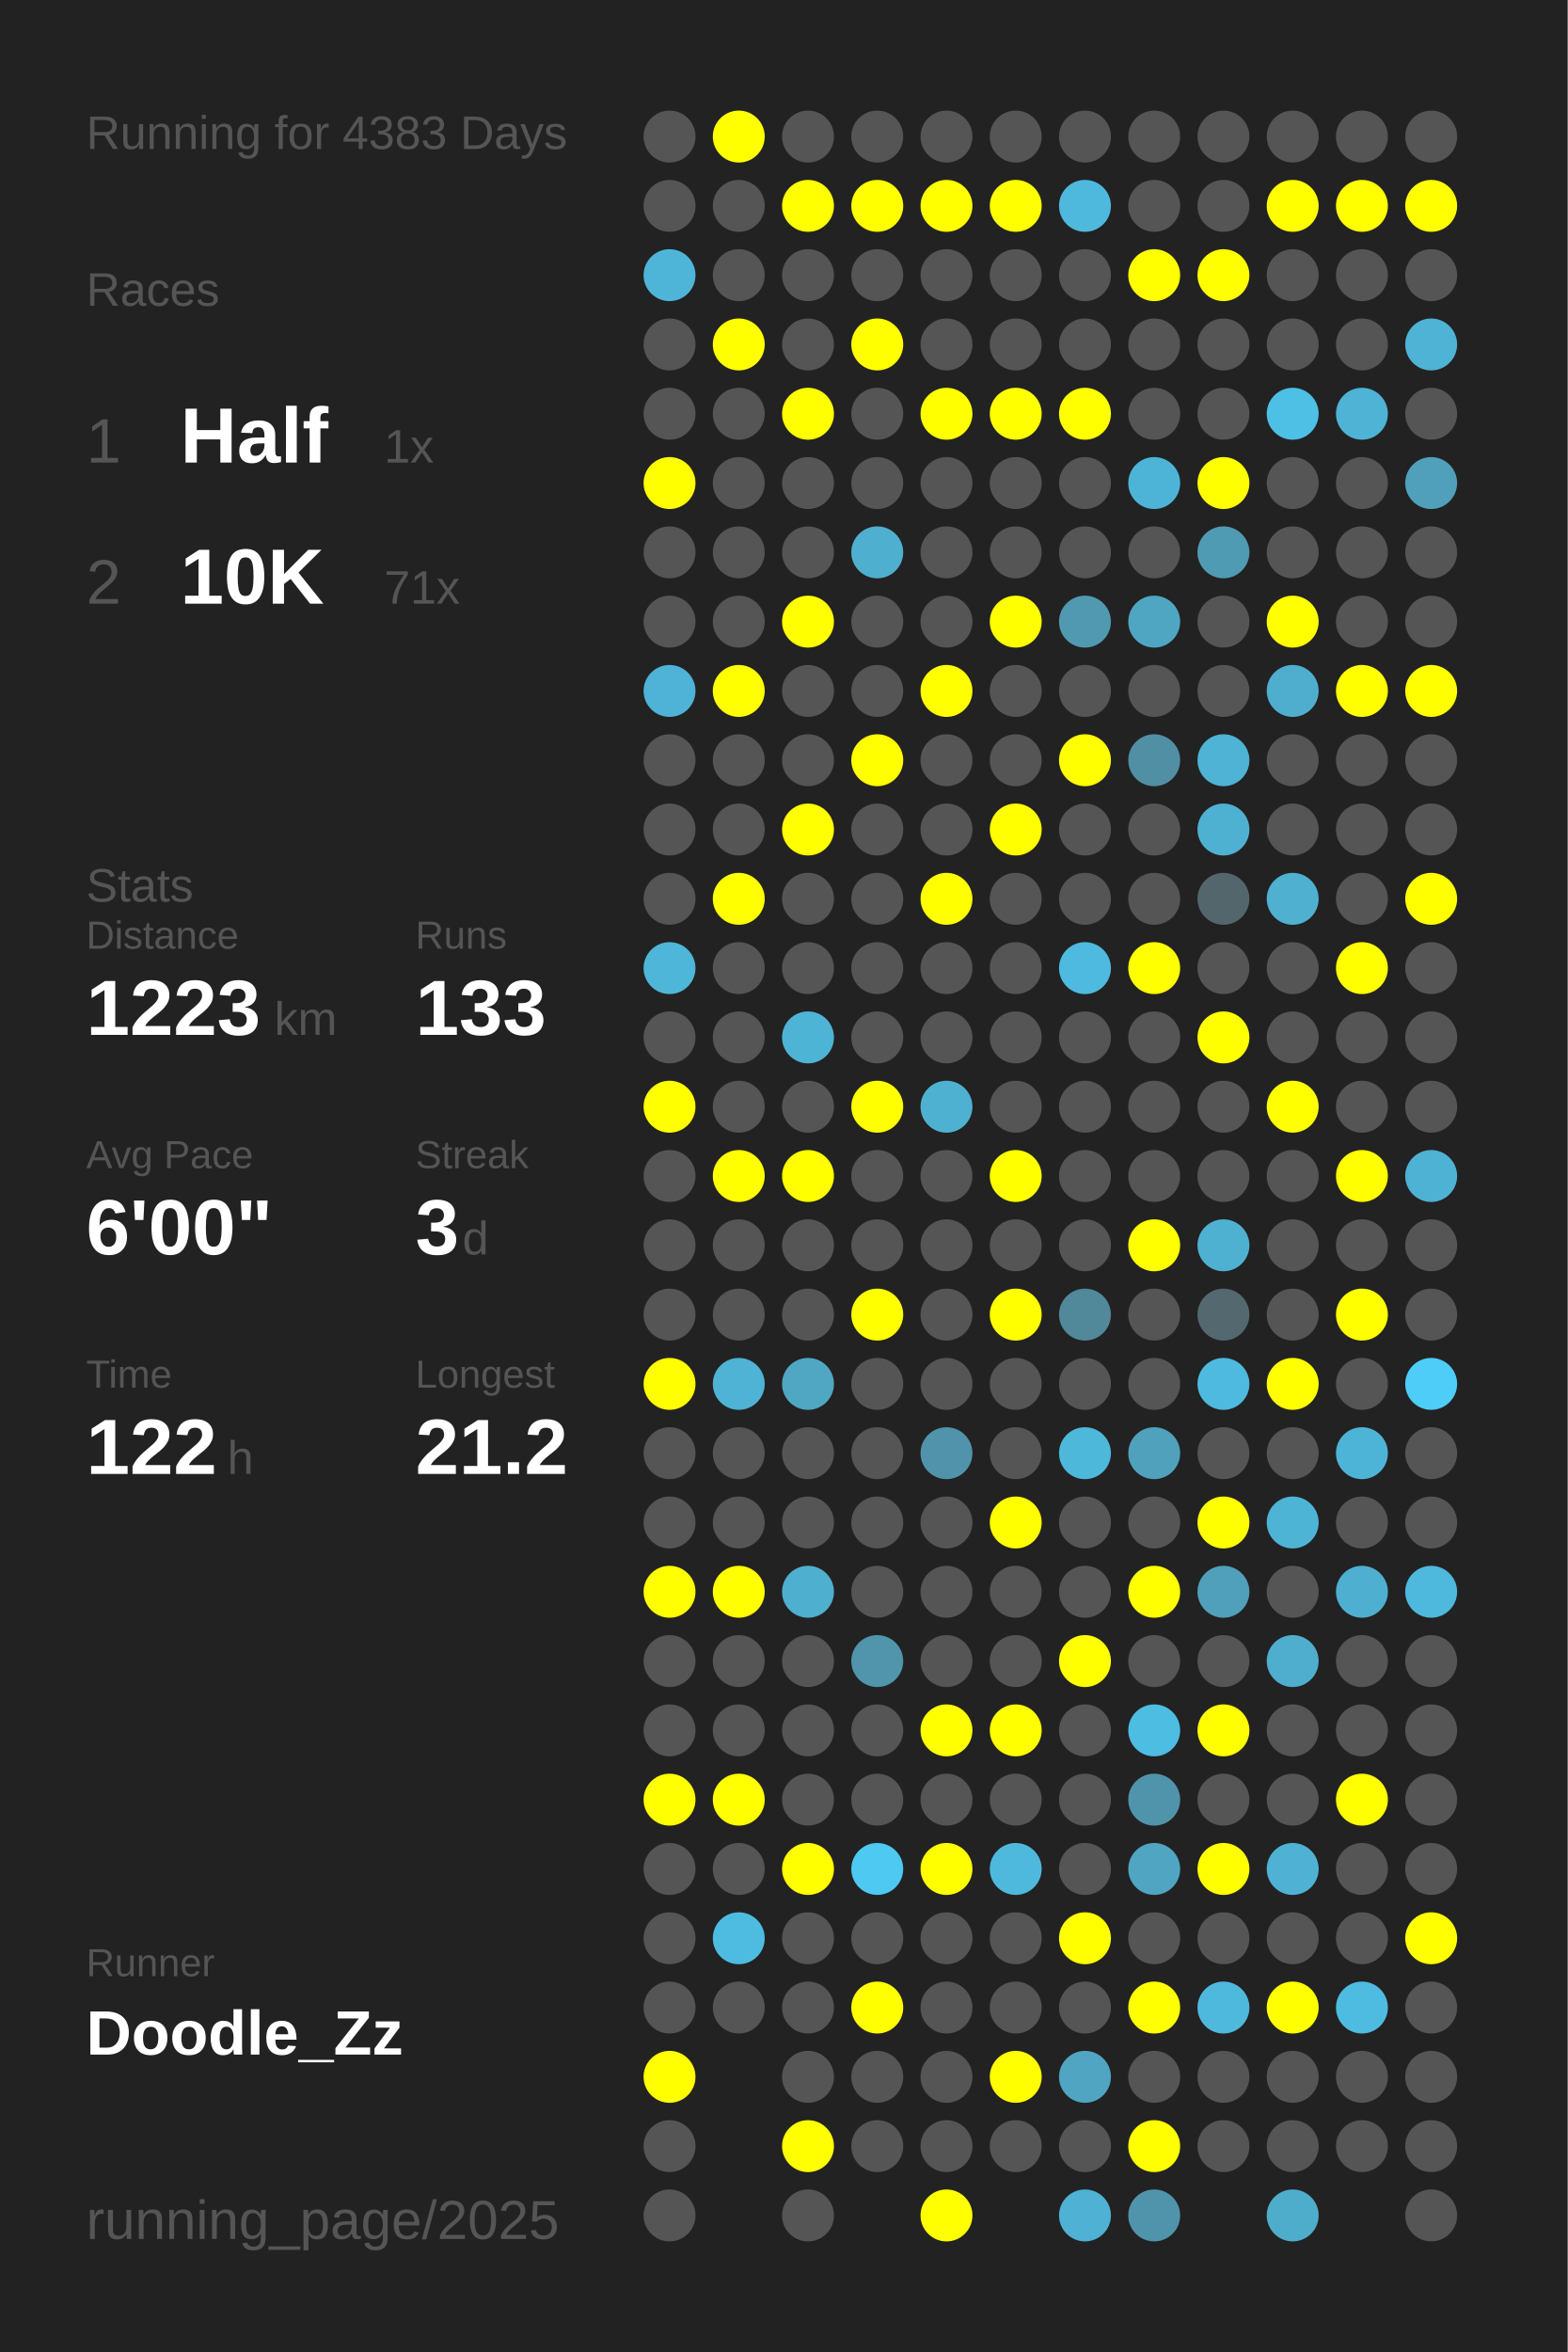
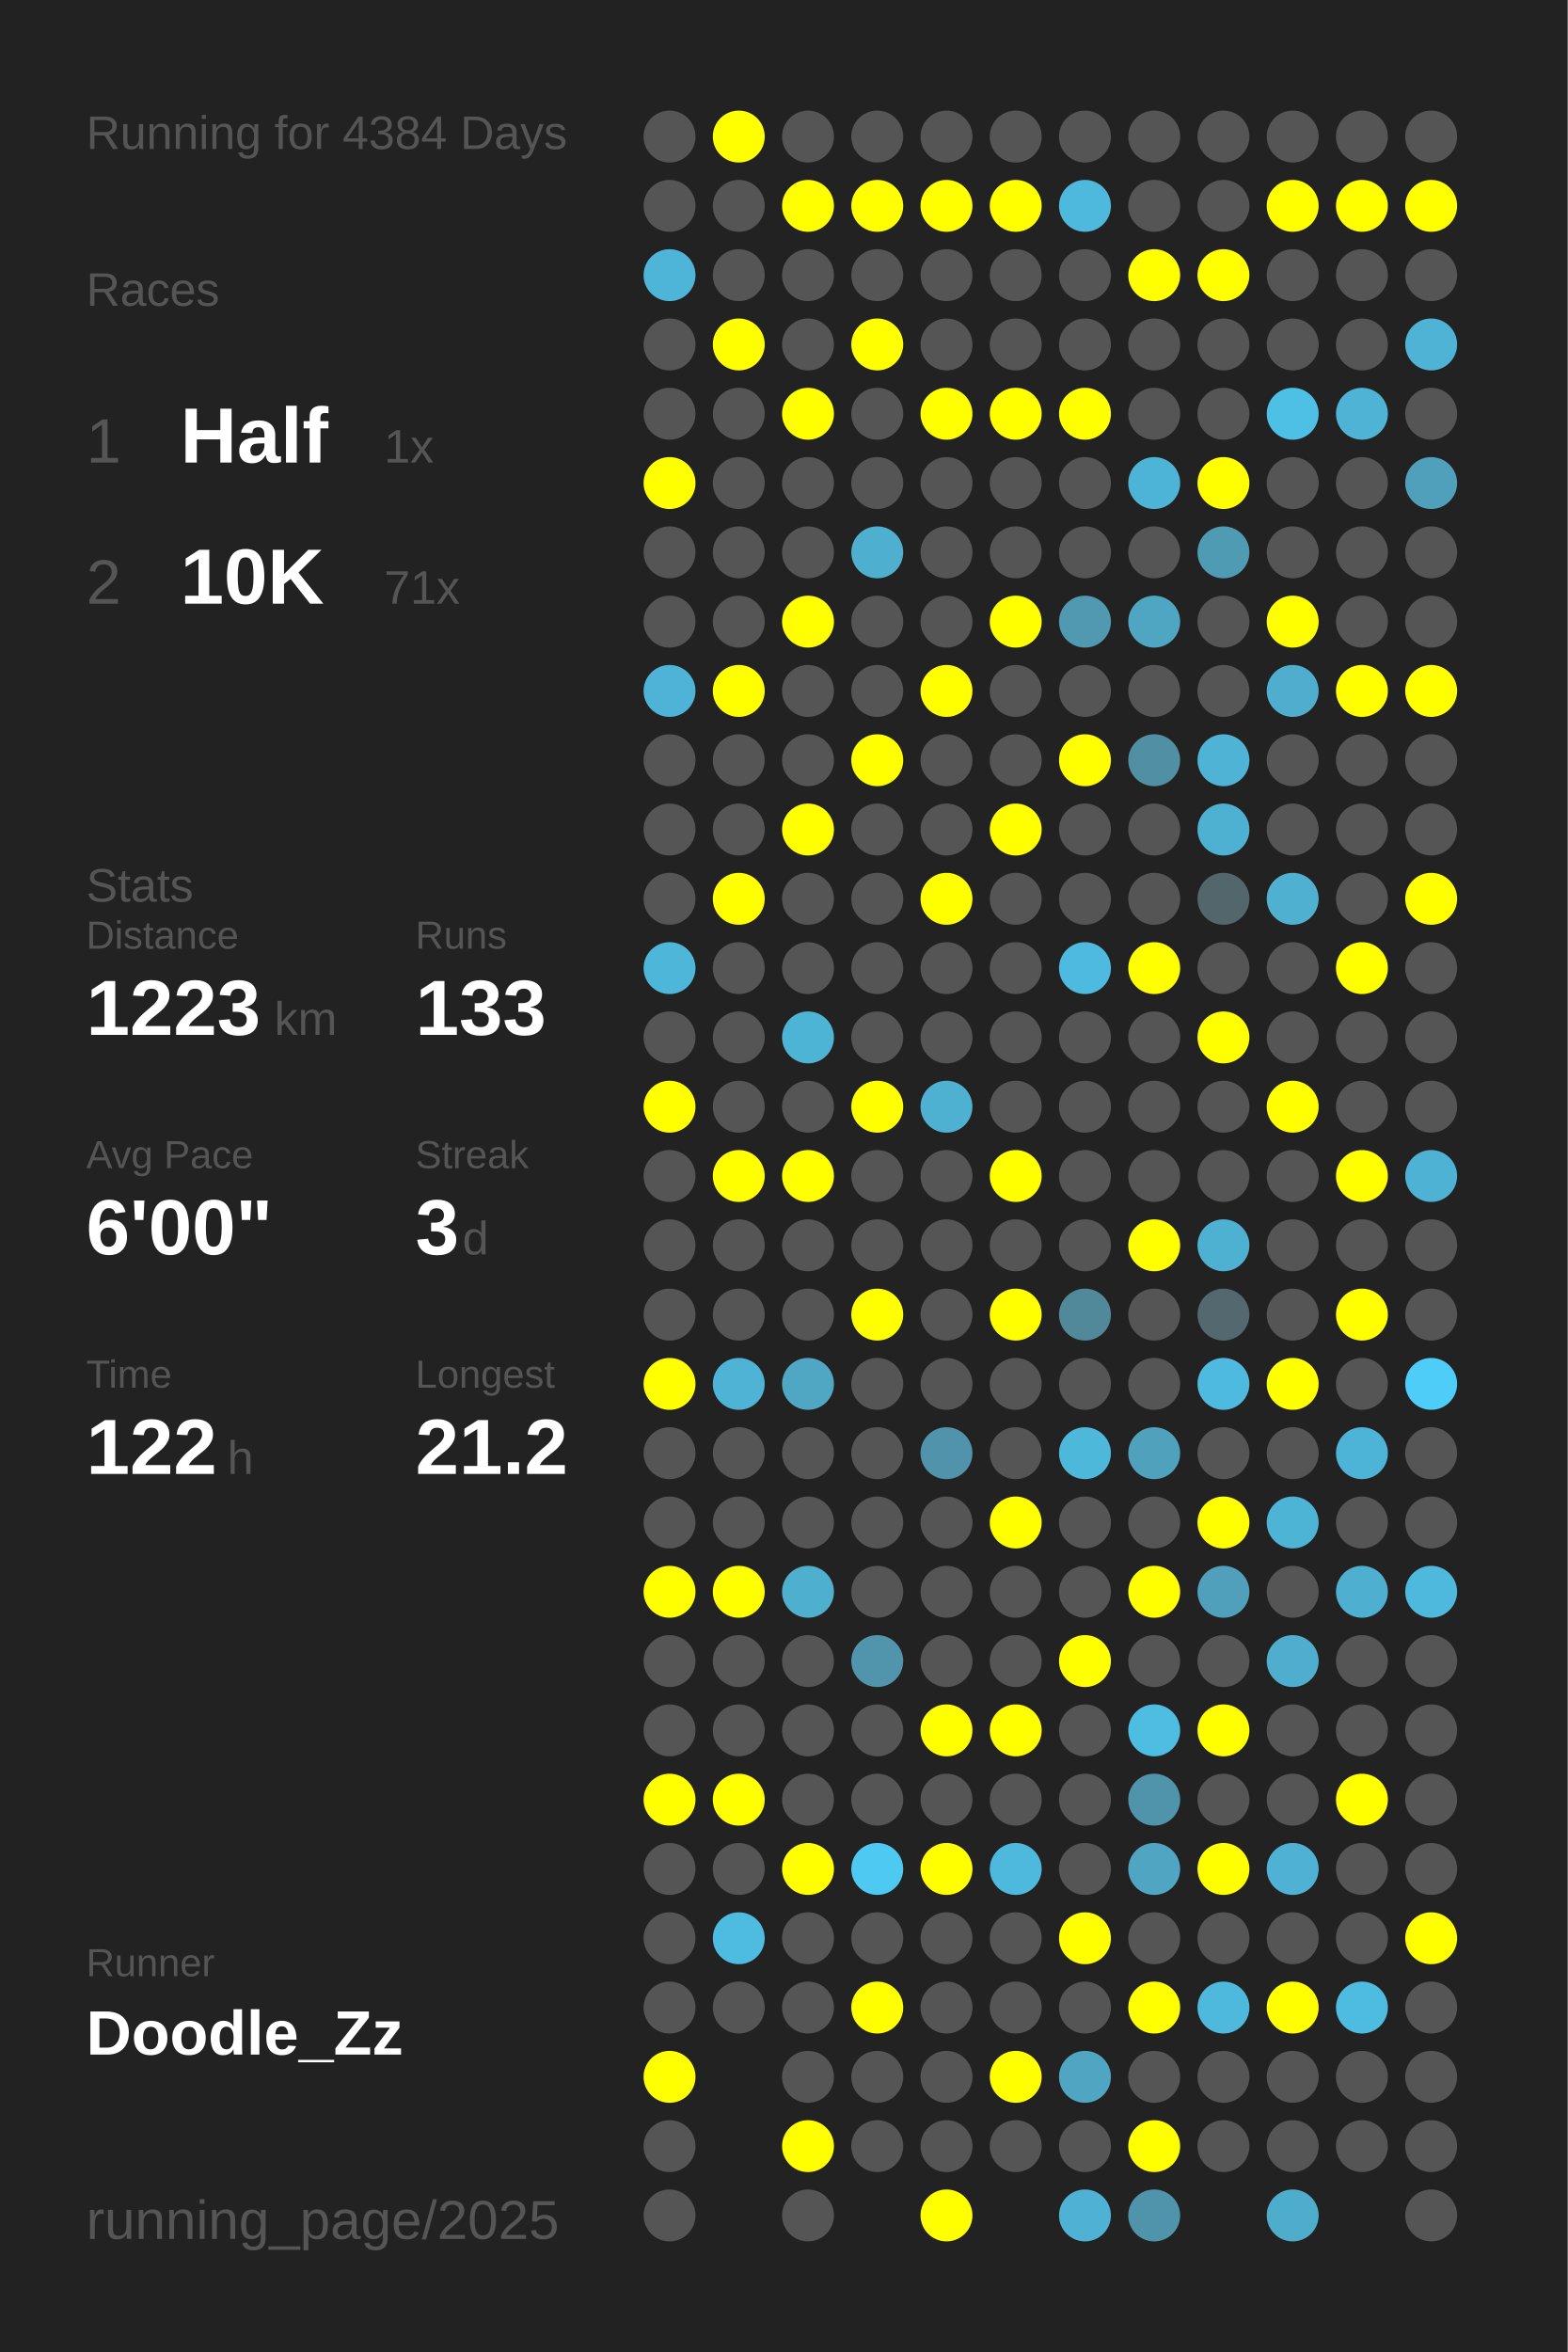
<svg xmlns="http://www.w3.org/2000/svg" baseProfile="full" height="300mm" version="1.1" viewBox="0,0,200,300" width="200mm">
  <defs />
  <rect fill="#222222" height="300" width="200" x="0" y="0" />
-   <text fill="#555555" style="font-size:6px; font-family:Arial;" x="11" y="19">Running for 4383 Days</text>
+   <text fill="#555555" style="font-size:6px; font-family:Arial;" x="11" y="19">Running for 4384 Days</text>
  <text fill="#555555" style="font-size:6px; font-family:Arial;" x="11" y="39">Races</text>
  <text fill="#555555" style="font-size:8px; font-family:Arial;" x="11" y="59">1</text>
  <text fill="#FFFFFF" style="font-size:10px; font-family:Arial; font-weight:bold;" x="23" y="59">Half</text>
  <text fill="#555555" style="font-size:6px; font-family:Arial;" x="49" y="59">1x</text>
  <text fill="#555555" style="font-size:8px; font-family:Arial;" x="11" y="77">2</text>
  <text fill="#FFFFFF" style="font-size:10px; font-family:Arial; font-weight:bold;" x="23" y="77">10K</text>
  <text fill="#555555" style="font-size:6px; font-family:Arial;" x="49" y="77">71x</text>
  <text fill="#555555" style="font-size:6px; font-family:Arial;" x="11" y="115">Stats</text>
  <text fill="#555555" style="font-size:5px; font-family:Arial;" x="11" y="121">Distance</text>
  <text fill="#FFFFFF" style="font-size:10px; font-family:Arial; font-weight:bold;" x="11" y="132">1223</text>
  <text fill="#555555" style="font-size:6px; font-family:Arial;" x="35" y="132">km</text>
  <text fill="#555555" style="font-size:5px; font-family:Arial;" x="53" y="121">Runs</text>
  <text fill="#FFFFFF" style="font-size:10px; font-family:Arial; font-weight:bold;" x="53" y="132">133</text>
  <text fill="#555555" style="font-size:5px; font-family:Arial;" x="11" y="149">Avg Pace</text>
  <text fill="#FFFFFF" style="font-size:10px; font-family:Arial; font-weight:bold;" x="11" y="160">6'00"</text>
  <text fill="#555555" style="font-size:5px; font-family:Arial;" x="53" y="149">Streak</text>
  <text fill="#FFFFFF" style="font-size:10px; font-family:Arial; font-weight:bold;" x="53" y="160">3</text>
  <text fill="#555555" style="font-size:6px; font-family:Arial;" x="59" y="160">d</text>
  <text fill="#555555" style="font-size:5px; font-family:Arial;" x="11" y="177">Time</text>
  <text fill="#FFFFFF" style="font-size:10px; font-family:Arial; font-weight:bold;" x="11" y="188">122</text>
  <text fill="#555555" style="font-size:6px; font-family:Arial;" x="29" y="188">h</text>
  <text fill="#555555" style="font-size:5px; font-family:Arial;" x="53" y="177">Longest</text>
  <text fill="#FFFFFF" style="font-size:10px; font-family:Arial; font-weight:bold;" x="53" y="188">21.2</text>
  <text fill="#555555" style="font-size:5px; font-family:Arial;" x="11" y="252.065">Runner</text>
  <text fill="#FFFFFF" style="font-size:8px; font-family:Arial; font-weight:bold;" x="11" y="262.065">Doodle_Zz</text>
  <text fill="#555555" style="font-size:7px; font-family:Arial;" x="11" y="285.581">running_page/2025</text>
  <circle cx="85.417" cy="17.419" fill="#555555" r="3.312" />
  <circle cx="85.417" cy="26.258" fill="#555555" r="3.312" />
  <circle cx="85.417" cy="35.097" fill="#4eb5d8" r="3.312" />
  <circle cx="85.417" cy="43.935" fill="#555555" r="3.312" />
  <circle cx="85.417" cy="52.774" fill="#555555" r="3.312" />
  <circle cx="85.417" cy="61.613" fill="#FFFF00" r="3.312" />
  <circle cx="85.417" cy="70.452" fill="#555555" r="3.312" />
  <circle cx="85.417" cy="79.29" fill="#555555" r="3.312" />
  <circle cx="85.417" cy="88.129" fill="#4eb3d6" r="3.312" />
  <circle cx="85.417" cy="96.968" fill="#555555" r="3.312" />
  <circle cx="85.417" cy="105.806" fill="#555555" r="3.312" />
  <circle cx="85.417" cy="114.645" fill="#555555" r="3.312" />
  <circle cx="85.417" cy="123.484" fill="#4eb6d9" r="3.312" />
  <circle cx="85.417" cy="132.323" fill="#555555" r="3.312" />
  <circle cx="85.417" cy="141.161" fill="#FFFF00" r="3.312" />
  <circle cx="85.417" cy="150" fill="#555555" r="3.312" />
  <circle cx="85.417" cy="158.839" fill="#555555" r="3.312" />
  <circle cx="85.417" cy="167.677" fill="#555555" r="3.312" />
  <circle cx="85.417" cy="176.516" fill="#FFFF00" r="3.312" />
  <circle cx="85.417" cy="185.355" fill="#555555" r="3.312" />
  <circle cx="85.417" cy="194.194" fill="#555555" r="3.312" />
  <circle cx="85.417" cy="203.032" fill="#FFFF00" r="3.312" />
  <circle cx="85.417" cy="211.871" fill="#555555" r="3.312" />
  <circle cx="85.417" cy="220.71" fill="#555555" r="3.312" />
  <circle cx="85.417" cy="229.548" fill="#FFFF00" r="3.312" />
  <circle cx="85.417" cy="238.387" fill="#555555" r="3.312" />
  <circle cx="85.417" cy="247.226" fill="#555555" r="3.312" />
  <circle cx="85.417" cy="256.065" fill="#555555" r="3.312" />
  <circle cx="85.417" cy="264.903" fill="#FFFF00" r="3.312" />
  <circle cx="85.417" cy="273.742" fill="#555555" r="3.312" />
  <circle cx="85.417" cy="282.581" fill="#555555" r="3.312" />
  <circle cx="94.25" cy="17.419" fill="#FFFF00" r="3.312" />
  <circle cx="94.25" cy="26.258" fill="#555555" r="3.312" />
  <circle cx="94.25" cy="35.097" fill="#555555" r="3.312" />
  <circle cx="94.25" cy="43.935" fill="#FFFF00" r="3.312" />
  <circle cx="94.25" cy="52.774" fill="#555555" r="3.312" />
  <circle cx="94.25" cy="61.613" fill="#555555" r="3.312" />
  <circle cx="94.25" cy="70.452" fill="#555555" r="3.312" />
  <circle cx="94.25" cy="79.29" fill="#555555" r="3.312" />
  <circle cx="94.25" cy="88.129" fill="#FFFF00" r="3.312" />
  <circle cx="94.25" cy="96.968" fill="#555555" r="3.312" />
  <circle cx="94.25" cy="105.806" fill="#555555" r="3.312" />
  <circle cx="94.25" cy="114.645" fill="#FFFF00" r="3.312" />
  <circle cx="94.25" cy="123.484" fill="#555555" r="3.312" />
  <circle cx="94.25" cy="132.323" fill="#555555" r="3.312" />
  <circle cx="94.25" cy="141.161" fill="#555555" r="3.312" />
  <circle cx="94.25" cy="150" fill="#FFFF00" r="3.312" />
  <circle cx="94.25" cy="158.839" fill="#555555" r="3.312" />
  <circle cx="94.25" cy="167.677" fill="#555555" r="3.312" />
  <circle cx="94.25" cy="176.516" fill="#4eb3d5" r="3.312" />
  <circle cx="94.25" cy="185.355" fill="#555555" r="3.312" />
  <circle cx="94.25" cy="194.194" fill="#555555" r="3.312" />
  <circle cx="94.25" cy="203.032" fill="#FFFF00" r="3.312" />
  <circle cx="94.25" cy="211.871" fill="#555555" r="3.312" />
  <circle cx="94.25" cy="220.71" fill="#555555" r="3.312" />
  <circle cx="94.25" cy="229.548" fill="#FFFF00" r="3.312" />
  <circle cx="94.25" cy="238.387" fill="#555555" r="3.312" />
  <circle cx="94.25" cy="247.226" fill="#4ebce1" r="3.312" />
  <circle cx="94.25" cy="256.065" fill="#555555" r="3.312" />
  <circle cx="103.083" cy="17.419" fill="#555555" r="3.312" />
  <circle cx="103.083" cy="26.258" fill="#FFFF00" r="3.312" />
  <circle cx="103.083" cy="35.097" fill="#555555" r="3.312" />
  <circle cx="103.083" cy="43.935" fill="#555555" r="3.312" />
  <circle cx="103.083" cy="52.774" fill="#FFFF00" r="3.312" />
  <circle cx="103.083" cy="61.613" fill="#555555" r="3.312" />
  <circle cx="103.083" cy="70.452" fill="#555555" r="3.312" />
  <circle cx="103.083" cy="79.29" fill="#FFFF00" r="3.312" />
  <circle cx="103.083" cy="88.129" fill="#555555" r="3.312" />
  <circle cx="103.083" cy="96.968" fill="#555555" r="3.312" />
  <circle cx="103.083" cy="105.806" fill="#FFFF00" r="3.312" />
  <circle cx="103.083" cy="114.645" fill="#555555" r="3.312" />
  <circle cx="103.083" cy="123.484" fill="#555555" r="3.312" />
  <circle cx="103.083" cy="132.323" fill="#4eb4d6" r="3.312" />
  <circle cx="103.083" cy="141.161" fill="#555555" r="3.312" />
  <circle cx="103.083" cy="150" fill="#FFFF00" r="3.312" />
  <circle cx="103.083" cy="158.839" fill="#555555" r="3.312" />
  <circle cx="103.083" cy="167.677" fill="#555555" r="3.312" />
  <circle cx="103.083" cy="176.516" fill="#4fa7c4" r="3.312" />
  <circle cx="103.083" cy="185.355" fill="#555555" r="3.312" />
  <circle cx="103.083" cy="194.194" fill="#555555" r="3.312" />
  <circle cx="103.083" cy="203.032" fill="#4fafcf" r="3.312" />
  <circle cx="103.083" cy="211.871" fill="#555555" r="3.312" />
  <circle cx="103.083" cy="220.71" fill="#555555" r="3.312" />
  <circle cx="103.083" cy="229.548" fill="#555555" r="3.312" />
  <circle cx="103.083" cy="238.387" fill="#FFFF00" r="3.312" />
  <circle cx="103.083" cy="247.226" fill="#555555" r="3.312" />
  <circle cx="103.083" cy="256.065" fill="#555555" r="3.312" />
  <circle cx="103.083" cy="264.903" fill="#555555" r="3.312" />
  <circle cx="103.083" cy="273.742" fill="#FFFF00" r="3.312" />
  <circle cx="103.083" cy="282.581" fill="#555555" r="3.312" />
  <circle cx="111.917" cy="17.419" fill="#555555" r="3.312" />
  <circle cx="111.917" cy="26.258" fill="#FFFF00" r="3.312" />
  <circle cx="111.917" cy="35.097" fill="#555555" r="3.312" />
  <circle cx="111.917" cy="43.935" fill="#FFFF00" r="3.312" />
  <circle cx="111.917" cy="52.774" fill="#555555" r="3.312" />
  <circle cx="111.917" cy="61.613" fill="#555555" r="3.312" />
  <circle cx="111.917" cy="70.452" fill="#4fafcf" r="3.312" />
  <circle cx="111.917" cy="79.29" fill="#555555" r="3.312" />
  <circle cx="111.917" cy="88.129" fill="#555555" r="3.312" />
  <circle cx="111.917" cy="96.968" fill="#FFFF00" r="3.312" />
  <circle cx="111.917" cy="105.806" fill="#555555" r="3.312" />
  <circle cx="111.917" cy="114.645" fill="#555555" r="3.312" />
  <circle cx="111.917" cy="123.484" fill="#555555" r="3.312" />
  <circle cx="111.917" cy="132.323" fill="#555555" r="3.312" />
  <circle cx="111.917" cy="141.161" fill="#FFFF00" r="3.312" />
  <circle cx="111.917" cy="150" fill="#555555" r="3.312" />
  <circle cx="111.917" cy="158.839" fill="#555555" r="3.312" />
  <circle cx="111.917" cy="167.677" fill="#FFFF00" r="3.312" />
  <circle cx="111.917" cy="176.516" fill="#555555" r="3.312" />
  <circle cx="111.917" cy="185.355" fill="#555555" r="3.312" />
  <circle cx="111.917" cy="194.194" fill="#555555" r="3.312" />
  <circle cx="111.917" cy="203.032" fill="#555555" r="3.312" />
  <circle cx="111.917" cy="211.871" fill="#5095ac" r="3.312" />
  <circle cx="111.917" cy="220.71" fill="#555555" r="3.312" />
  <circle cx="111.917" cy="229.548" fill="#555555" r="3.312" />
  <circle cx="111.917" cy="238.387" fill="#4dc9f2" r="3.312" />
  <circle cx="111.917" cy="247.226" fill="#555555" r="3.312" />
  <circle cx="111.917" cy="256.065" fill="#FFFF00" r="3.312" />
  <circle cx="111.917" cy="264.903" fill="#555555" r="3.312" />
  <circle cx="111.917" cy="273.742" fill="#555555" r="3.312" />
  <circle cx="120.75" cy="17.419" fill="#555555" r="3.312" />
  <circle cx="120.75" cy="26.258" fill="#FFFF00" r="3.312" />
  <circle cx="120.75" cy="35.097" fill="#555555" r="3.312" />
  <circle cx="120.75" cy="43.935" fill="#555555" r="3.312" />
  <circle cx="120.75" cy="52.774" fill="#FFFF00" r="3.312" />
  <circle cx="120.75" cy="61.613" fill="#555555" r="3.312" />
  <circle cx="120.75" cy="70.452" fill="#555555" r="3.312" />
  <circle cx="120.75" cy="79.29" fill="#555555" r="3.312" />
  <circle cx="120.75" cy="88.129" fill="#FFFF00" r="3.312" />
  <circle cx="120.75" cy="96.968" fill="#555555" r="3.312" />
  <circle cx="120.75" cy="105.806" fill="#555555" r="3.312" />
  <circle cx="120.75" cy="114.645" fill="#FFFF00" r="3.312" />
  <circle cx="120.75" cy="123.484" fill="#555555" r="3.312" />
  <circle cx="120.75" cy="132.323" fill="#555555" r="3.312" />
  <circle cx="120.75" cy="141.161" fill="#4fb1d2" r="3.312" />
  <circle cx="120.75" cy="150" fill="#555555" r="3.312" />
  <circle cx="120.75" cy="158.839" fill="#555555" r="3.312" />
  <circle cx="120.75" cy="167.677" fill="#555555" r="3.312" />
  <circle cx="120.75" cy="176.516" fill="#555555" r="3.312" />
  <circle cx="120.75" cy="185.355" fill="#5093aa" r="3.312" />
  <circle cx="120.75" cy="194.194" fill="#555555" r="3.312" />
  <circle cx="120.75" cy="203.032" fill="#555555" r="3.312" />
  <circle cx="120.75" cy="211.871" fill="#555555" r="3.312" />
  <circle cx="120.75" cy="220.71" fill="#FFFF00" r="3.312" />
  <circle cx="120.75" cy="229.548" fill="#555555" r="3.312" />
  <circle cx="120.75" cy="238.387" fill="#FFFF00" r="3.312" />
  <circle cx="120.75" cy="247.226" fill="#555555" r="3.312" />
  <circle cx="120.75" cy="256.065" fill="#555555" r="3.312" />
  <circle cx="120.75" cy="264.903" fill="#555555" r="3.312" />
  <circle cx="120.75" cy="273.742" fill="#555555" r="3.312" />
  <circle cx="120.75" cy="282.581" fill="#FFFF00" r="3.312" />
  <circle cx="129.583" cy="17.419" fill="#555555" r="3.312" />
  <circle cx="129.583" cy="26.258" fill="#FFFF00" r="3.312" />
  <circle cx="129.583" cy="35.097" fill="#555555" r="3.312" />
  <circle cx="129.583" cy="43.935" fill="#555555" r="3.312" />
  <circle cx="129.583" cy="52.774" fill="#FFFF00" r="3.312" />
  <circle cx="129.583" cy="61.613" fill="#555555" r="3.312" />
  <circle cx="129.583" cy="70.452" fill="#555555" r="3.312" />
  <circle cx="129.583" cy="79.29" fill="#FFFF00" r="3.312" />
  <circle cx="129.583" cy="88.129" fill="#555555" r="3.312" />
  <circle cx="129.583" cy="96.968" fill="#555555" r="3.312" />
  <circle cx="129.583" cy="105.806" fill="#FFFF00" r="3.312" />
  <circle cx="129.583" cy="114.645" fill="#555555" r="3.312" />
  <circle cx="129.583" cy="123.484" fill="#555555" r="3.312" />
  <circle cx="129.583" cy="132.323" fill="#555555" r="3.312" />
  <circle cx="129.583" cy="141.161" fill="#555555" r="3.312" />
  <circle cx="129.583" cy="150" fill="#FFFF00" r="3.312" />
  <circle cx="129.583" cy="158.839" fill="#555555" r="3.312" />
  <circle cx="129.583" cy="167.677" fill="#FFFF00" r="3.312" />
  <circle cx="129.583" cy="176.516" fill="#555555" r="3.312" />
  <circle cx="129.583" cy="185.355" fill="#555555" r="3.312" />
  <circle cx="129.583" cy="194.194" fill="#FFFF00" r="3.312" />
  <circle cx="129.583" cy="203.032" fill="#555555" r="3.312" />
  <circle cx="129.583" cy="211.871" fill="#555555" r="3.312" />
  <circle cx="129.583" cy="220.71" fill="#FFFF00" r="3.312" />
  <circle cx="129.583" cy="229.548" fill="#555555" r="3.312" />
  <circle cx="129.583" cy="238.387" fill="#4eb9dd" r="3.312" />
  <circle cx="129.583" cy="247.226" fill="#555555" r="3.312" />
  <circle cx="129.583" cy="256.065" fill="#555555" r="3.312" />
  <circle cx="129.583" cy="264.903" fill="#FFFF00" r="3.312" />
  <circle cx="129.583" cy="273.742" fill="#555555" r="3.312" />
  <circle cx="138.417" cy="17.419" fill="#555555" r="3.312" />
  <circle cx="138.417" cy="26.258" fill="#4eb9dd" r="3.312" />
  <circle cx="138.417" cy="35.097" fill="#555555" r="3.312" />
  <circle cx="138.417" cy="43.935" fill="#555555" r="3.312" />
  <circle cx="138.417" cy="52.774" fill="#FFFF00" r="3.312" />
  <circle cx="138.417" cy="61.613" fill="#555555" r="3.312" />
  <circle cx="138.417" cy="70.452" fill="#555555" r="3.312" />
  <circle cx="138.417" cy="79.29" fill="#5099b1" r="3.312" />
  <circle cx="138.417" cy="88.129" fill="#555555" r="3.312" />
  <circle cx="138.417" cy="96.968" fill="#FFFF00" r="3.312" />
  <circle cx="138.417" cy="105.806" fill="#555555" r="3.312" />
  <circle cx="138.417" cy="114.645" fill="#555555" r="3.312" />
  <circle cx="138.417" cy="123.484" fill="#4ebadf" r="3.312" />
  <circle cx="138.417" cy="132.323" fill="#555555" r="3.312" />
  <circle cx="138.417" cy="141.161" fill="#555555" r="3.312" />
  <circle cx="138.417" cy="150" fill="#555555" r="3.312" />
  <circle cx="138.417" cy="158.839" fill="#555555" r="3.312" />
  <circle cx="138.417" cy="167.677" fill="#51889a" r="3.312" />
  <circle cx="138.417" cy="176.516" fill="#555555" r="3.312" />
  <circle cx="138.417" cy="185.355" fill="#4eb8db" r="3.312" />
  <circle cx="138.417" cy="194.194" fill="#555555" r="3.312" />
  <circle cx="138.417" cy="203.032" fill="#555555" r="3.312" />
  <circle cx="138.417" cy="211.871" fill="#FFFF00" r="3.312" />
  <circle cx="138.417" cy="220.71" fill="#555555" r="3.312" />
  <circle cx="138.417" cy="229.548" fill="#555555" r="3.312" />
  <circle cx="138.417" cy="238.387" fill="#555555" r="3.312" />
  <circle cx="138.417" cy="247.226" fill="#FFFF00" r="3.312" />
  <circle cx="138.417" cy="256.065" fill="#555555" r="3.312" />
  <circle cx="138.417" cy="264.903" fill="#4fa5c2" r="3.312" />
  <circle cx="138.417" cy="273.742" fill="#555555" r="3.312" />
  <circle cx="138.417" cy="282.581" fill="#4fb1d3" r="3.312" />
  <circle cx="147.25" cy="17.419" fill="#555555" r="3.312" />
  <circle cx="147.25" cy="26.258" fill="#555555" r="3.312" />
  <circle cx="147.25" cy="35.097" fill="#FFFF00" r="3.312" />
  <circle cx="147.25" cy="43.935" fill="#555555" r="3.312" />
  <circle cx="147.25" cy="52.774" fill="#555555" r="3.312" />
  <circle cx="147.25" cy="61.613" fill="#4eb4d7" r="3.312" />
  <circle cx="147.25" cy="70.452" fill="#555555" r="3.312" />
  <circle cx="147.25" cy="79.29" fill="#4fa6c3" r="3.312" />
  <circle cx="147.25" cy="88.129" fill="#555555" r="3.312" />
  <circle cx="147.25" cy="96.968" fill="#518fa4" r="3.312" />
  <circle cx="147.25" cy="105.806" fill="#555555" r="3.312" />
  <circle cx="147.25" cy="114.645" fill="#555555" r="3.312" />
  <circle cx="147.25" cy="123.484" fill="#FFFF00" r="3.312" />
  <circle cx="147.25" cy="132.323" fill="#555555" r="3.312" />
  <circle cx="147.25" cy="141.161" fill="#555555" r="3.312" />
  <circle cx="147.25" cy="150" fill="#555555" r="3.312" />
  <circle cx="147.25" cy="158.839" fill="#FFFF00" r="3.312" />
  <circle cx="147.25" cy="167.677" fill="#555555" r="3.312" />
  <circle cx="147.25" cy="176.516" fill="#555555" r="3.312" />
  <circle cx="147.25" cy="185.355" fill="#50a1bc" r="3.312" />
  <circle cx="147.25" cy="194.194" fill="#555555" r="3.312" />
  <circle cx="147.25" cy="203.032" fill="#FFFF00" r="3.312" />
  <circle cx="147.25" cy="211.871" fill="#555555" r="3.312" />
  <circle cx="147.25" cy="220.71" fill="#4ebde2" r="3.312" />
  <circle cx="147.25" cy="229.548" fill="#5094ab" r="3.312" />
  <circle cx="147.25" cy="238.387" fill="#4fa5c2" r="3.312" />
  <circle cx="147.25" cy="247.226" fill="#555555" r="3.312" />
  <circle cx="147.25" cy="256.065" fill="#FFFF00" r="3.312" />
  <circle cx="147.25" cy="264.903" fill="#555555" r="3.312" />
  <circle cx="147.25" cy="273.742" fill="#FFFF00" r="3.312" />
  <circle cx="147.25" cy="282.581" fill="#5094ab" r="3.312" />
  <circle cx="156.083" cy="17.419" fill="#555555" r="3.312" />
  <circle cx="156.083" cy="26.258" fill="#555555" r="3.312" />
  <circle cx="156.083" cy="35.097" fill="#FFFF00" r="3.312" />
  <circle cx="156.083" cy="43.935" fill="#555555" r="3.312" />
  <circle cx="156.083" cy="52.774" fill="#555555" r="3.312" />
  <circle cx="156.083" cy="61.613" fill="#FFFF00" r="3.312" />
  <circle cx="156.083" cy="70.452" fill="#509bb4" r="3.312" />
  <circle cx="156.083" cy="79.29" fill="#555555" r="3.312" />
  <circle cx="156.083" cy="88.129" fill="#555555" r="3.312" />
  <circle cx="156.083" cy="96.968" fill="#4eb3d5" r="3.312" />
  <circle cx="156.083" cy="105.806" fill="#4fb1d2" r="3.312" />
  <circle cx="156.083" cy="114.645" fill="#53666c" r="3.312" />
  <circle cx="156.083" cy="123.484" fill="#555555" r="3.312" />
  <circle cx="156.083" cy="132.323" fill="#FFFF00" r="3.312" />
  <circle cx="156.083" cy="141.161" fill="#555555" r="3.312" />
  <circle cx="156.083" cy="150" fill="#555555" r="3.312" />
  <circle cx="156.083" cy="158.839" fill="#4fb1d2" r="3.312" />
  <circle cx="156.083" cy="167.677" fill="#53686f" r="3.312" />
  <circle cx="156.083" cy="176.516" fill="#4ebadf" r="3.312" />
  <circle cx="156.083" cy="185.355" fill="#555555" r="3.312" />
  <circle cx="156.083" cy="194.194" fill="#FFFF00" r="3.312" />
  <circle cx="156.083" cy="203.032" fill="#50a0bb" r="3.312" />
  <circle cx="156.083" cy="211.871" fill="#555555" r="3.312" />
  <circle cx="156.083" cy="220.71" fill="#FFFF00" r="3.312" />
  <circle cx="156.083" cy="229.548" fill="#555555" r="3.312" />
  <circle cx="156.083" cy="238.387" fill="#FFFF00" r="3.312" />
  <circle cx="156.083" cy="247.226" fill="#555555" r="3.312" />
  <circle cx="156.083" cy="256.065" fill="#4eb9dd" r="3.312" />
  <circle cx="156.083" cy="264.903" fill="#555555" r="3.312" />
  <circle cx="156.083" cy="273.742" fill="#555555" r="3.312" />
  <circle cx="164.917" cy="17.419" fill="#555555" r="3.312" />
  <circle cx="164.917" cy="26.258" fill="#FFFF00" r="3.312" />
  <circle cx="164.917" cy="35.097" fill="#555555" r="3.312" />
  <circle cx="164.917" cy="43.935" fill="#555555" r="3.312" />
  <circle cx="164.917" cy="52.774" fill="#4ebfe5" r="3.312" />
  <circle cx="164.917" cy="61.613" fill="#555555" r="3.312" />
  <circle cx="164.917" cy="70.452" fill="#555555" r="3.312" />
  <circle cx="164.917" cy="79.29" fill="#FFFF00" r="3.312" />
  <circle cx="164.917" cy="88.129" fill="#4faece" r="3.312" />
  <circle cx="164.917" cy="96.968" fill="#555555" r="3.312" />
  <circle cx="164.917" cy="105.806" fill="#555555" r="3.312" />
  <circle cx="164.917" cy="114.645" fill="#4fb0d0" r="3.312" />
  <circle cx="164.917" cy="123.484" fill="#555555" r="3.312" />
  <circle cx="164.917" cy="132.323" fill="#555555" r="3.312" />
  <circle cx="164.917" cy="141.161" fill="#FFFF00" r="3.312" />
  <circle cx="164.917" cy="150" fill="#555555" r="3.312" />
  <circle cx="164.917" cy="158.839" fill="#555555" r="3.312" />
  <circle cx="164.917" cy="167.677" fill="#555555" r="3.312" />
  <circle cx="164.917" cy="176.516" fill="#FFFF00" r="3.312" />
  <circle cx="164.917" cy="185.355" fill="#555555" r="3.312" />
  <circle cx="164.917" cy="194.194" fill="#4eb4d6" r="3.312" />
  <circle cx="164.917" cy="203.032" fill="#555555" r="3.312" />
  <circle cx="164.917" cy="211.871" fill="#4fadcd" r="3.312" />
  <circle cx="164.917" cy="220.71" fill="#555555" r="3.312" />
  <circle cx="164.917" cy="229.548" fill="#555555" r="3.312" />
  <circle cx="164.917" cy="238.387" fill="#4fb2d4" r="3.312" />
  <circle cx="164.917" cy="247.226" fill="#555555" r="3.312" />
  <circle cx="164.917" cy="256.065" fill="#FFFF00" r="3.312" />
  <circle cx="164.917" cy="264.903" fill="#555555" r="3.312" />
  <circle cx="164.917" cy="273.742" fill="#555555" r="3.312" />
  <circle cx="164.917" cy="282.581" fill="#4fadcc" r="3.312" />
  <circle cx="173.75" cy="17.419" fill="#555555" r="3.312" />
  <circle cx="173.75" cy="26.258" fill="#FFFF00" r="3.312" />
  <circle cx="173.75" cy="35.097" fill="#555555" r="3.312" />
  <circle cx="173.75" cy="43.935" fill="#555555" r="3.312" />
  <circle cx="173.75" cy="52.774" fill="#4eb3d5" r="3.312" />
  <circle cx="173.75" cy="61.613" fill="#555555" r="3.312" />
  <circle cx="173.75" cy="70.452" fill="#555555" r="3.312" />
  <circle cx="173.75" cy="79.29" fill="#555555" r="3.312" />
  <circle cx="173.75" cy="88.129" fill="#FFFF00" r="3.312" />
  <circle cx="173.75" cy="96.968" fill="#555555" r="3.312" />
  <circle cx="173.75" cy="105.806" fill="#555555" r="3.312" />
  <circle cx="173.75" cy="114.645" fill="#555555" r="3.312" />
  <circle cx="173.75" cy="123.484" fill="#FFFF00" r="3.312" />
  <circle cx="173.75" cy="132.323" fill="#555555" r="3.312" />
  <circle cx="173.75" cy="141.161" fill="#555555" r="3.312" />
  <circle cx="173.75" cy="150" fill="#FFFF00" r="3.312" />
  <circle cx="173.75" cy="158.839" fill="#555555" r="3.312" />
  <circle cx="173.75" cy="167.677" fill="#FFFF00" r="3.312" />
  <circle cx="173.75" cy="176.516" fill="#555555" r="3.312" />
  <circle cx="173.75" cy="185.355" fill="#4eb4d7" r="3.312" />
  <circle cx="173.75" cy="194.194" fill="#555555" r="3.312" />
  <circle cx="173.75" cy="203.032" fill="#4fafd0" r="3.312" />
  <circle cx="173.75" cy="211.871" fill="#555555" r="3.312" />
  <circle cx="173.75" cy="220.71" fill="#555555" r="3.312" />
  <circle cx="173.75" cy="229.548" fill="#FFFF00" r="3.312" />
  <circle cx="173.75" cy="238.387" fill="#555555" r="3.312" />
  <circle cx="173.75" cy="247.226" fill="#555555" r="3.312" />
  <circle cx="173.75" cy="256.065" fill="#4ebbe0" r="3.312" />
  <circle cx="173.75" cy="264.903" fill="#555555" r="3.312" />
  <circle cx="173.75" cy="273.742" fill="#555555" r="3.312" />
  <circle cx="182.583" cy="17.419" fill="#555555" r="3.312" />
  <circle cx="182.583" cy="26.258" fill="#FFFF00" r="3.312" />
  <circle cx="182.583" cy="35.097" fill="#555555" r="3.312" />
  <circle cx="182.583" cy="43.935" fill="#4eb3d4" r="3.312" />
  <circle cx="182.583" cy="52.774" fill="#555555" r="3.312" />
  <circle cx="182.583" cy="61.613" fill="#50a0bb" r="3.312" />
  <circle cx="182.583" cy="70.452" fill="#555555" r="3.312" />
  <circle cx="182.583" cy="79.29" fill="#555555" r="3.312" />
  <circle cx="182.583" cy="88.129" fill="#FFFF00" r="3.312" />
  <circle cx="182.583" cy="96.968" fill="#555555" r="3.312" />
  <circle cx="182.583" cy="105.806" fill="#555555" r="3.312" />
  <circle cx="182.583" cy="114.645" fill="#FFFF00" r="3.312" />
  <circle cx="182.583" cy="123.484" fill="#555555" r="3.312" />
  <circle cx="182.583" cy="132.323" fill="#555555" r="3.312" />
  <circle cx="182.583" cy="141.161" fill="#555555" r="3.312" />
  <circle cx="182.583" cy="150" fill="#4eb2d4" r="3.312" />
  <circle cx="182.583" cy="158.839" fill="#555555" r="3.312" />
  <circle cx="182.583" cy="167.677" fill="#555555" r="3.312" />
  <circle cx="182.583" cy="176.516" fill="#4dcdf8" r="3.312" />
  <circle cx="182.583" cy="185.355" fill="#555555" r="3.312" />
  <circle cx="182.583" cy="194.194" fill="#555555" r="3.312" />
  <circle cx="182.583" cy="203.032" fill="#4eb9dd" r="3.312" />
  <circle cx="182.583" cy="211.871" fill="#555555" r="3.312" />
  <circle cx="182.583" cy="220.71" fill="#555555" r="3.312" />
  <circle cx="182.583" cy="229.548" fill="#555555" r="3.312" />
  <circle cx="182.583" cy="238.387" fill="#555555" r="3.312" />
  <circle cx="182.583" cy="247.226" fill="#FFFF00" r="3.312" />
  <circle cx="182.583" cy="256.065" fill="#555555" r="3.312" />
  <circle cx="182.583" cy="264.903" fill="#555555" r="3.312" />
  <circle cx="182.583" cy="273.742" fill="#555555" r="3.312" />
  <circle cx="182.583" cy="282.581" fill="#555555" r="3.312" />
</svg>
